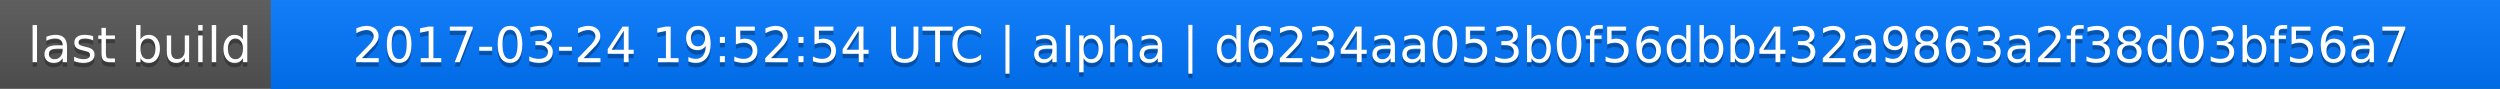
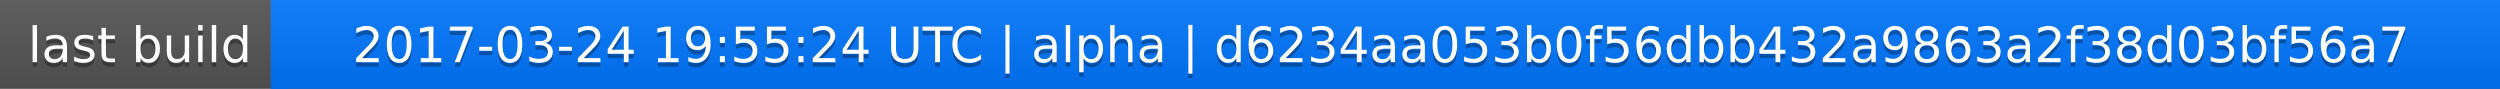
<svg xmlns="http://www.w3.org/2000/svg" width="563" height="20">
  <linearGradient id="a" x2="0" y2="100%">
    <stop offset="0" stop-color="#bbb" stop-opacity=".1" />
    <stop offset="1" stop-opacity=".1" />
  </linearGradient>
  <rect rx="0" width="563" height="20" fill="#555" />
  <rect rx="0" x="61" width="502" height="20" fill="#07f" />
  <path fill="#07f" d="M61 0h4v20h-4z" />
  <rect rx="0" width="563" height="20" fill="url(#a)" />
  <g fill="#fff" text-anchor="middle" font-family="DejaVu Sans,Verdana,Geneva,sans-serif" font-size="11">
    <text x="31.5" y="15" fill="#010101" fill-opacity=".3">last build</text>
    <text x="31.5" y="14">last build</text>
-     <text x="311" y="15" fill="#010101" fill-opacity=".3">2017-03-24 19:52:54 UTC | alpha | d6234aa053b0f56dbb432a9863a2f38d03bf56a7</text>
-     <text x="311" y="14">2017-03-24 19:52:54 UTC | alpha | d6234aa053b0f56dbb432a9863a2f38d03bf56a7</text>
+     <text x="311" y="15" fill="#010101" fill-opacity=".3">2017-03-24 19:55:24 UTC | alpha | d6234aa053b0f56dbb432a9863a2f38d03bf56a7</text>
+     <text x="311" y="14">2017-03-24 19:55:24 UTC | alpha | d6234aa053b0f56dbb432a9863a2f38d03bf56a7</text>
  </g>
</svg>
